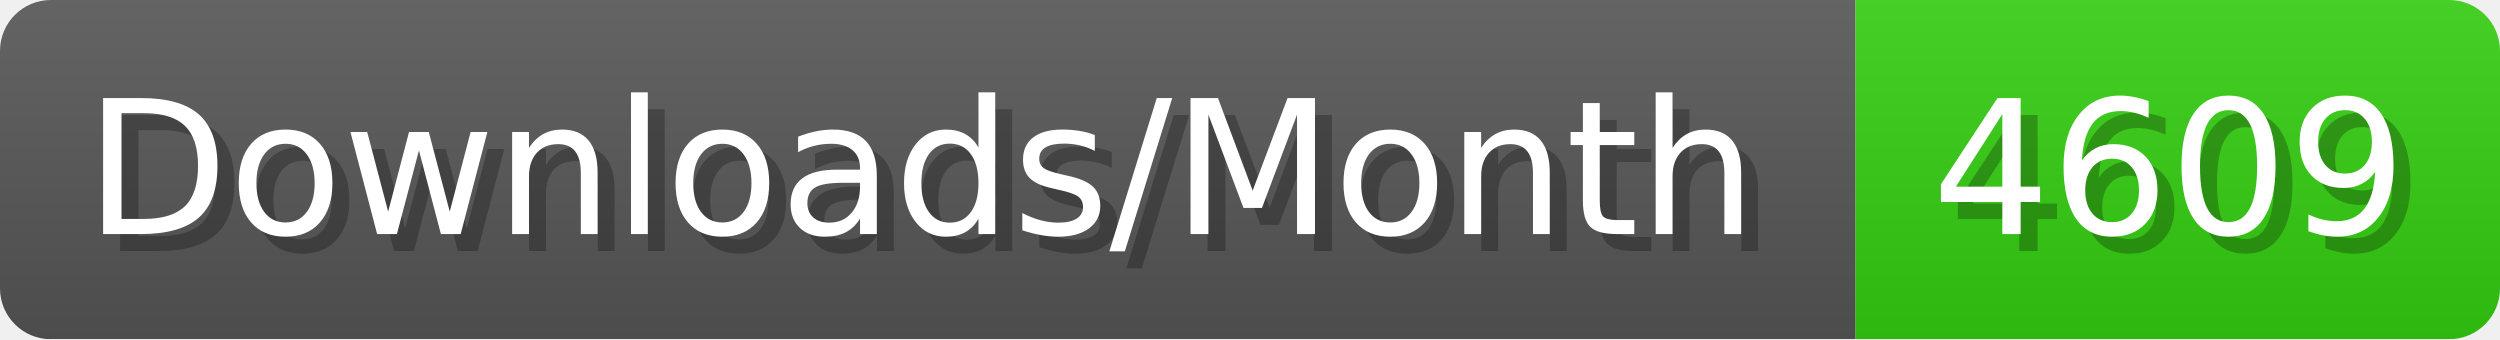
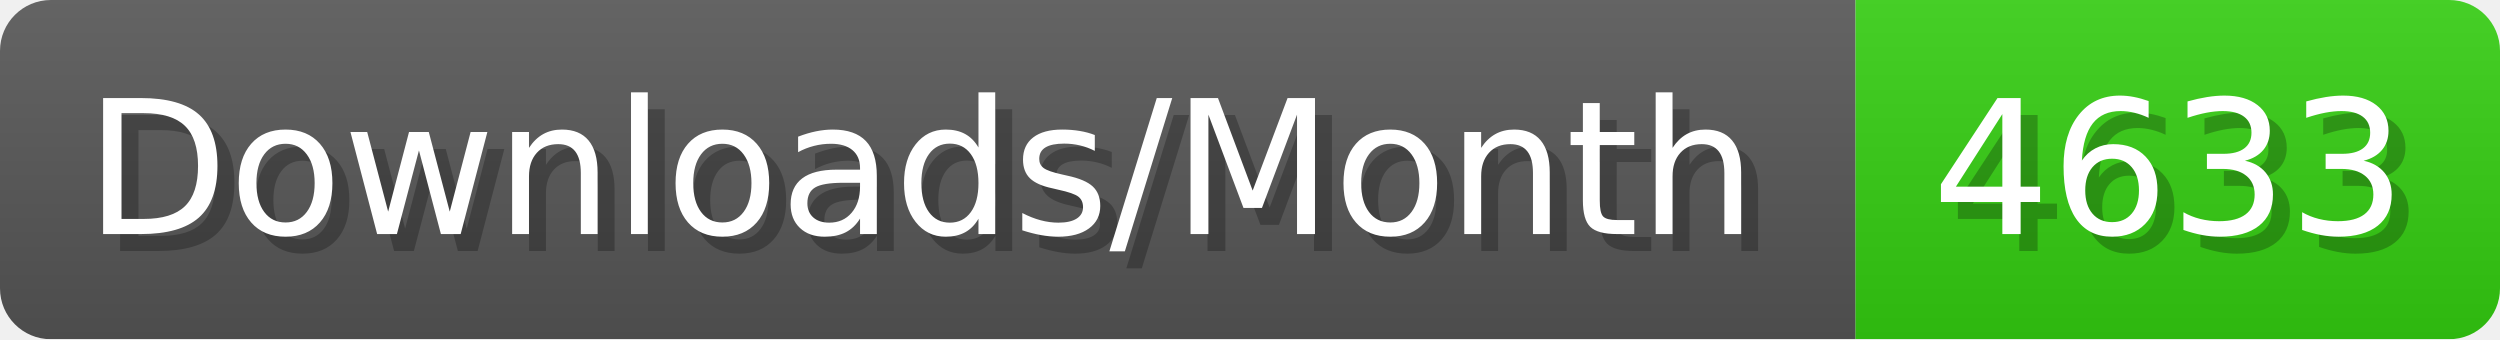
- <svg xmlns="http://www.w3.org/2000/svg" width="147.4" height="20" viewBox="0 0 1474 200" role="img" aria-label="Downloads/Month: 4609">
+ <svg xmlns="http://www.w3.org/2000/svg" width="147.4" height="20" viewBox="0 0 1474 200" role="img" aria-label="Downloads/Month: 4633">
  <linearGradient id="YlXUI" x2="0" y2="100%">
    <stop offset="0" stop-opacity=".1" stop-color="#EEE" />
    <stop offset="1" stop-opacity=".1" />
  </linearGradient>
  <mask id="JHhop">
    <rect width="1474" height="200" rx="30" fill="#FFF" />
  </mask>
  <g mask="url(#JHhop)">
    <rect width="1094" height="200" fill="#555" />
    <rect width="380" height="200" fill="#3C1" x="1094" />
    <rect width="1474" height="200" fill="url(#YlXUI)" />
  </g>
  <g aria-hidden="true" fill="#fff" text-anchor="start" font-family="Verdana,DejaVu Sans,sans-serif" font-size="110">
    <text x="60" y="148" textLength="994" fill="#000" opacity="0.25">Downloads/Month</text>
    <text x="50" y="138" textLength="994">Downloads/Month</text>
-     <text x="1149" y="148" textLength="280" fill="#000" opacity="0.25">4609</text>
-     <text x="1139" y="138" textLength="280">4609</text>
+     <text x="1149" y="148" textLength="280" fill="#000" opacity="0.25">4633</text>
+     <text x="1139" y="138" textLength="280">4633</text>
  </g>
</svg>
